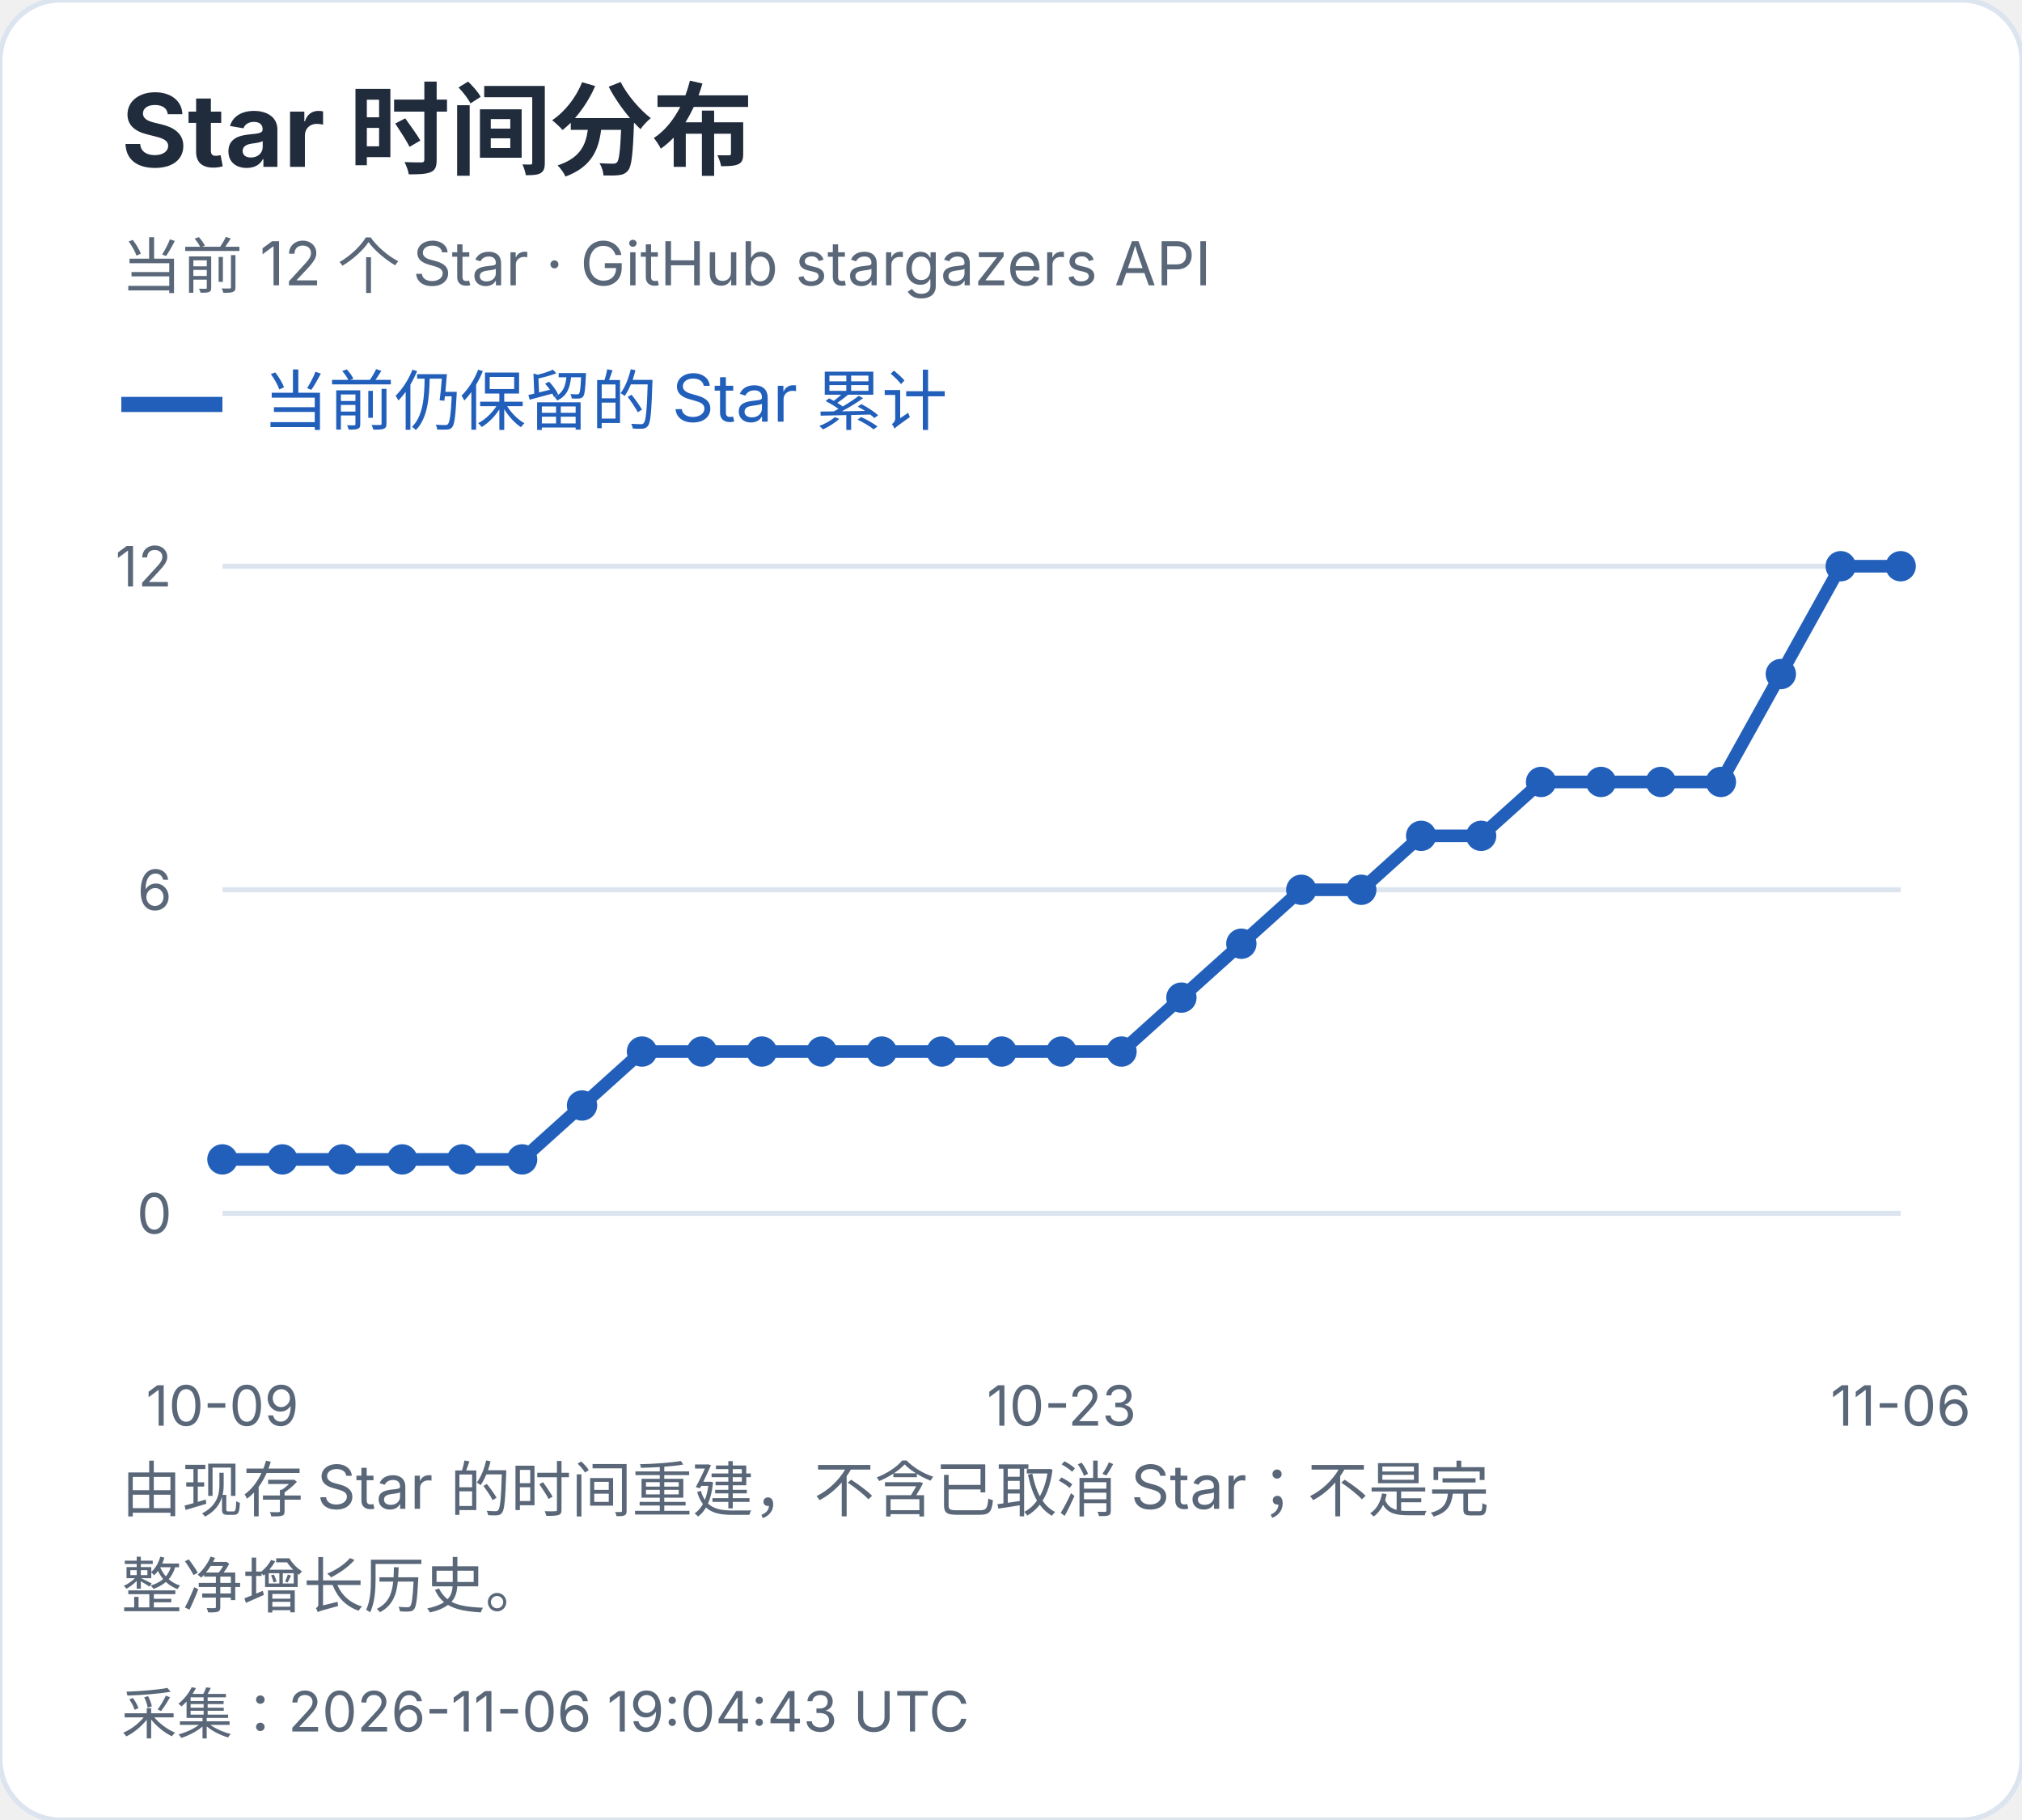
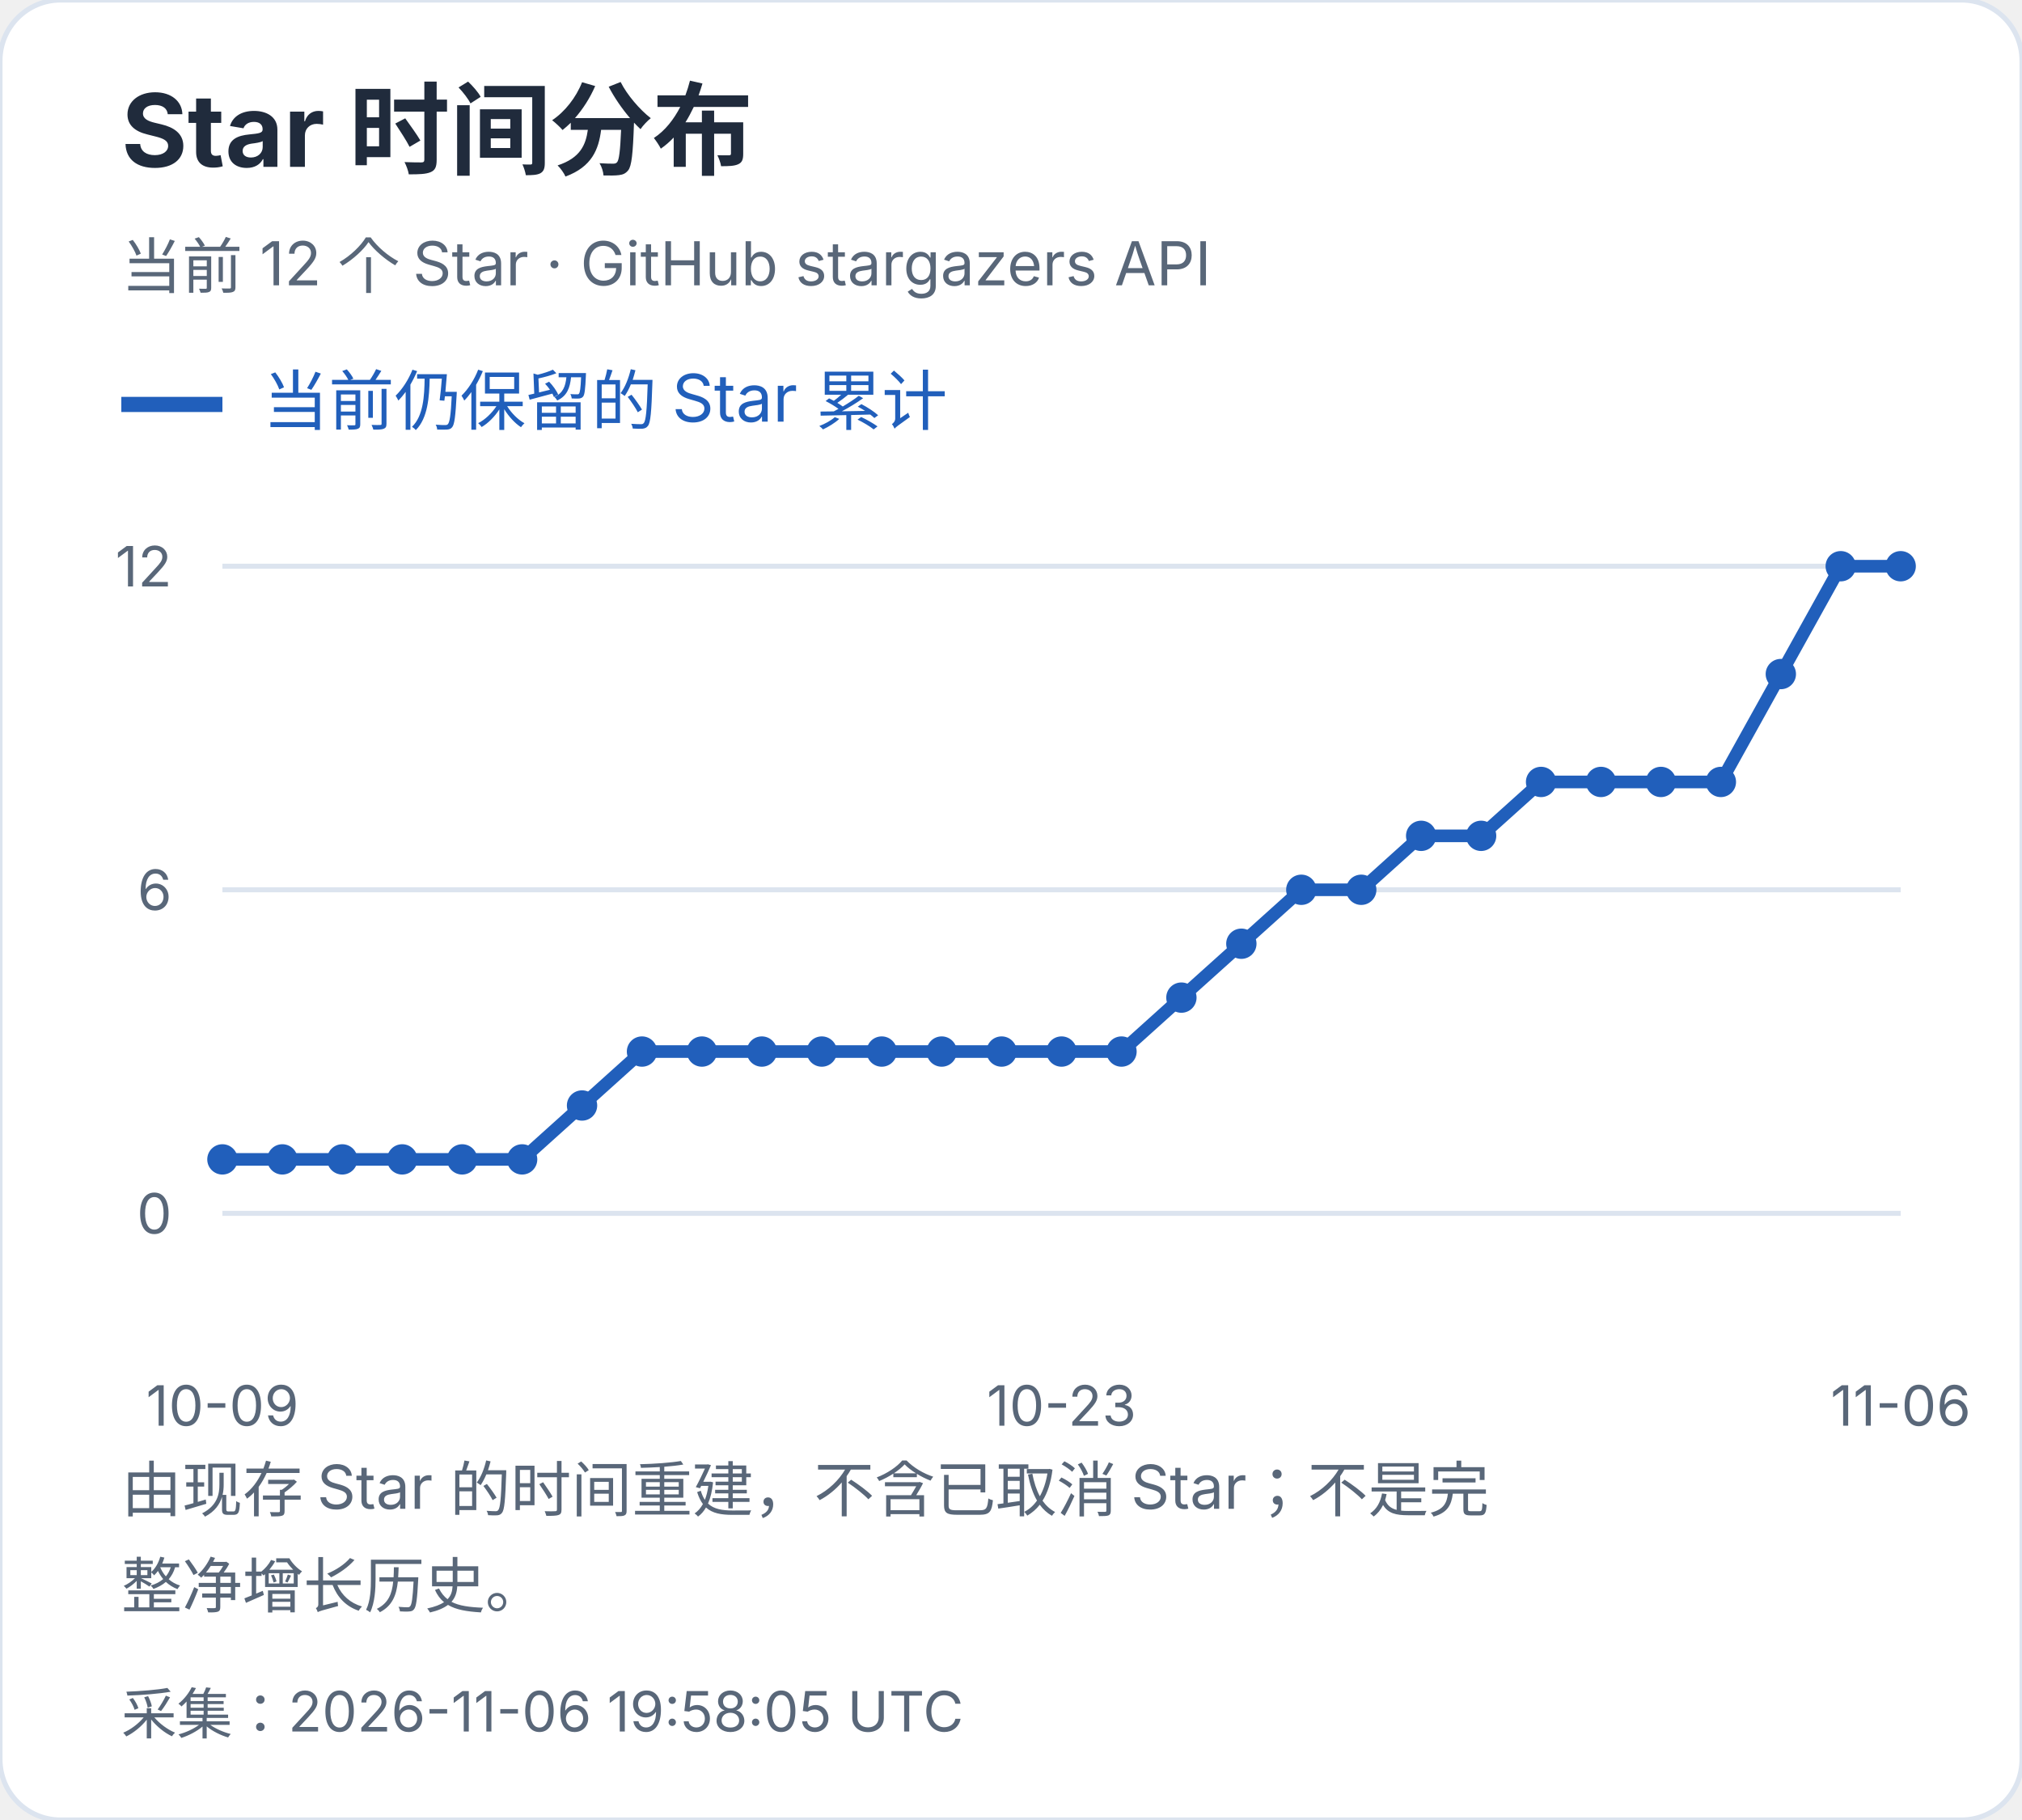
<svg xmlns="http://www.w3.org/2000/svg" width="400" height="360" viewBox="0 0 400 360" role="img" aria-label="Star 时间分布">
  <style>text{font-family:-apple-system,BlinkMacSystemFont,"Segoe UI","PingFang SC","Microsoft YaHei",sans-serif;font-variant-numeric:tabular-nums}</style>
  <rect width="400" height="360" rx="12" fill="white" stroke="#dce4ef" />
  <text x="24" y="33" font-size="20" fill="#202b3c" font-weight="650" text-anchor="start">Star 时间分布</text>
  <text x="24" y="57" font-size="12" fill="#596779" font-weight="400" text-anchor="start">当前 12 个 Star · GitHub stargazers API</text>
  <path d="M24 80h20" stroke="#215fbb" stroke-width="3" />
  <text x="52" y="84" font-size="13" fill="#215fbb" font-weight="400" text-anchor="start">当前仍保留的 Star 累计</text>
  <path d="M44 240.0H376" stroke="#dce4ef" />
  <text x="34" y="244.0" font-size="11" fill="#596779" font-weight="400" text-anchor="end">0</text>
  <path d="M44 176.0H376" stroke="#dce4ef" />
  <text x="34" y="180.0" font-size="11" fill="#596779" font-weight="400" text-anchor="end">6</text>
  <path d="M44 112.0H376" stroke="#dce4ef" />
  <text x="34" y="116.0" font-size="11" fill="#596779" font-weight="400" text-anchor="end">12</text>
  <circle cx="44.00" cy="229.33" r="3" fill="#215fbb" />
  <circle cx="55.86" cy="229.33" r="3" fill="#215fbb" />
  <circle cx="67.71" cy="229.33" r="3" fill="#215fbb" />
  <circle cx="79.57" cy="229.33" r="3" fill="#215fbb" />
  <circle cx="91.43" cy="229.33" r="3" fill="#215fbb" />
  <circle cx="103.29" cy="229.33" r="3" fill="#215fbb" />
  <circle cx="115.14" cy="218.67" r="3" fill="#215fbb" />
  <circle cx="127.00" cy="208.00" r="3" fill="#215fbb" />
  <circle cx="138.86" cy="208.00" r="3" fill="#215fbb" />
  <circle cx="150.71" cy="208.00" r="3" fill="#215fbb" />
  <circle cx="162.57" cy="208.00" r="3" fill="#215fbb" />
  <circle cx="174.43" cy="208.00" r="3" fill="#215fbb" />
  <circle cx="186.29" cy="208.00" r="3" fill="#215fbb" />
  <circle cx="198.14" cy="208.00" r="3" fill="#215fbb" />
  <circle cx="210.00" cy="208.00" r="3" fill="#215fbb" />
  <circle cx="221.86" cy="208.00" r="3" fill="#215fbb" />
  <circle cx="233.71" cy="197.33" r="3" fill="#215fbb" />
  <circle cx="245.57" cy="186.67" r="3" fill="#215fbb" />
  <circle cx="257.43" cy="176.00" r="3" fill="#215fbb" />
  <circle cx="269.29" cy="176.00" r="3" fill="#215fbb" />
  <circle cx="281.14" cy="165.33" r="3" fill="#215fbb" />
  <circle cx="293.00" cy="165.33" r="3" fill="#215fbb" />
  <circle cx="304.86" cy="154.67" r="3" fill="#215fbb" />
  <circle cx="316.71" cy="154.67" r="3" fill="#215fbb" />
  <circle cx="328.57" cy="154.67" r="3" fill="#215fbb" />
  <circle cx="340.43" cy="154.67" r="3" fill="#215fbb" />
  <circle cx="352.29" cy="133.33" r="3" fill="#215fbb" />
  <circle cx="364.14" cy="112.00" r="3" fill="#215fbb" />
  <circle cx="376.00" cy="112.00" r="3" fill="#215fbb" />
  <polyline points="44.00,229.33 55.86,229.33 67.71,229.33 79.57,229.33 91.43,229.33 103.29,229.33 115.14,218.67 127.00,208.00 138.86,208.00 150.71,208.00 162.57,208.00 174.43,208.00 186.29,208.00 198.14,208.00 210.00,208.00 221.86,208.00 233.71,197.33 245.57,186.67 257.43,176.00 269.29,176.00 281.14,165.33 293.00,165.33 304.86,154.67 316.71,154.67 328.57,154.67 340.43,154.67 352.29,133.33 364.14,112.00 376.00,112.00" fill="none" stroke="#215fbb" stroke-width="2.5" />
  <text x="44.0" y="282" font-size="11" fill="#596779" font-weight="400" text-anchor="middle">10-09</text>
  <text x="210.0" y="282" font-size="11" fill="#596779" font-weight="400" text-anchor="middle">10-23</text>
  <text x="376.0" y="282" font-size="11" fill="#596779" font-weight="400" text-anchor="middle">11-06</text>
  <text x="24" y="299" font-size="12" fill="#596779" font-weight="400" text-anchor="start">由现存 Star 的时间重建，不含已取消 Star；不是完</text>
  <text x="24" y="318" font-size="12" fill="#596779" font-weight="400" text-anchor="start">整净增长历史。</text>
-   <text x="24" y="343" font-size="11" fill="#596779" font-weight="400" text-anchor="start">采集：2026-11-06 19:04:43 UTC</text>
+   <text x="24" y="343" font-size="11" fill="#596779" font-weight="400" text-anchor="start">采集：2026-11-06 19:58:05 UTC</text>
</svg>
